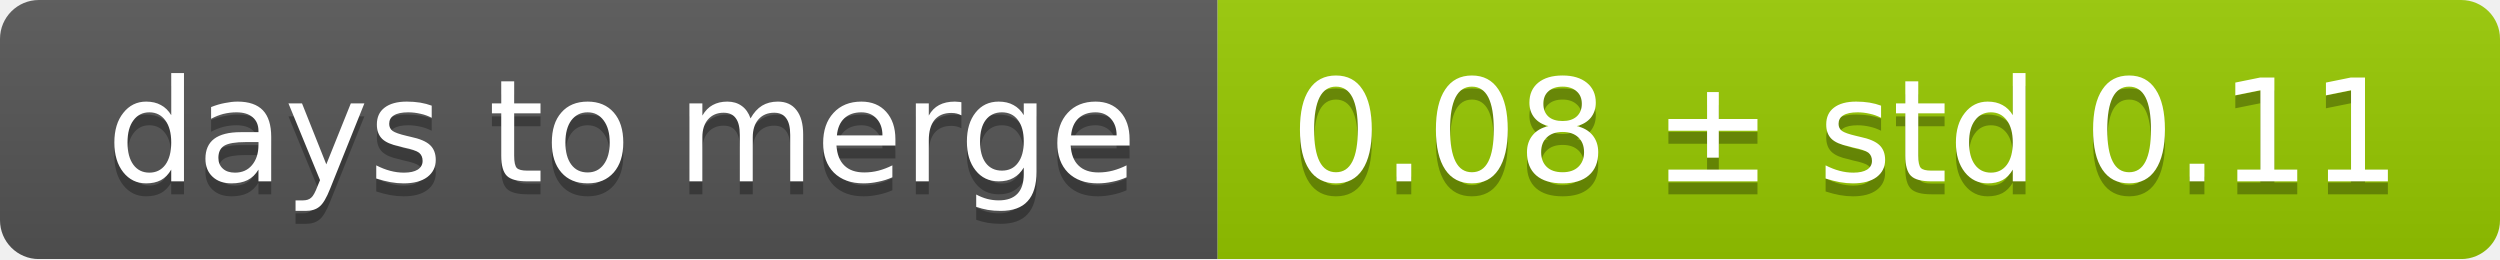
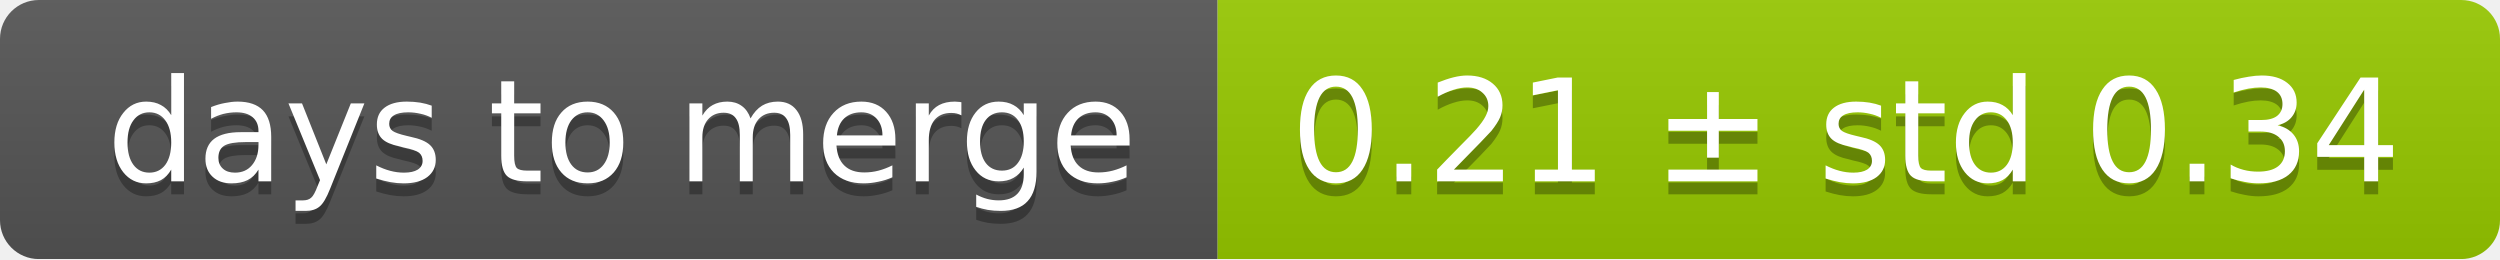
<svg xmlns="http://www.w3.org/2000/svg" width="193" height="20">
  <linearGradient id="smooth" x2="0" y2="100%">
    <stop offset="0" stop-color="#bbb" stop-opacity=".1" />
    <stop offset="1" stop-opacity=".1" />
  </linearGradient>
  <mask id="round">
    <rect width="193" height="20" rx="3" fill="#fff" />
  </mask>
  <g mask="url(#round)">
    <rect width="94" height="20" fill="#555" />
    <rect x="94" width="99" height="20" fill="#97ca00" />
    <rect width="193" height="20" fill="url(#smooth)" />
  </g>
  <g fill="#fff" text-anchor="middle" font-family="DejaVu Sans,Verdana,Geneva,sans-serif" font-size="11">
    <text x="48" y="15" fill="#010101" fill-opacity=".3">days to merge</text>
    <text x="48" y="14">days to merge</text>
-     <text x="142.5" y="15" fill="#010101" fill-opacity=".3">0.08 ± std 0.11</text>
-     <text x="142.5" y="14">0.08 ± std 0.11</text>
+     <text x="142.5" y="15" fill="#010101" fill-opacity=".3">0.21 ± std 0.34</text>
+     <text x="142.5" y="14">0.21 ± std 0.34</text>
  </g>
</svg>
